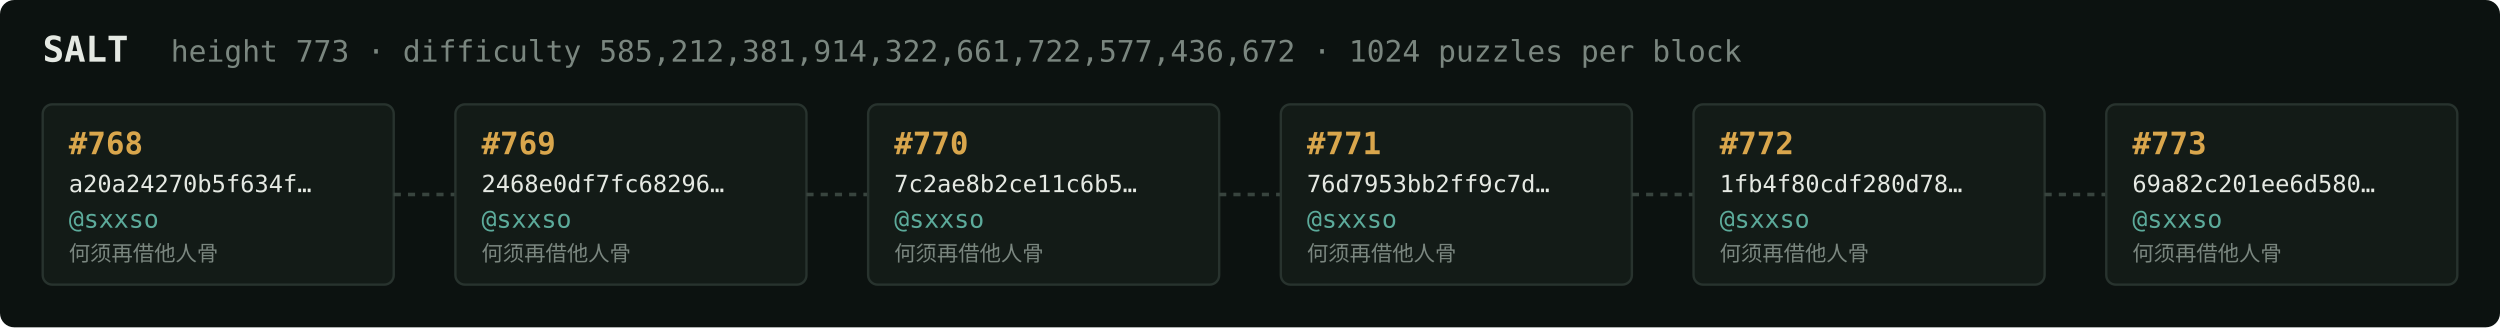
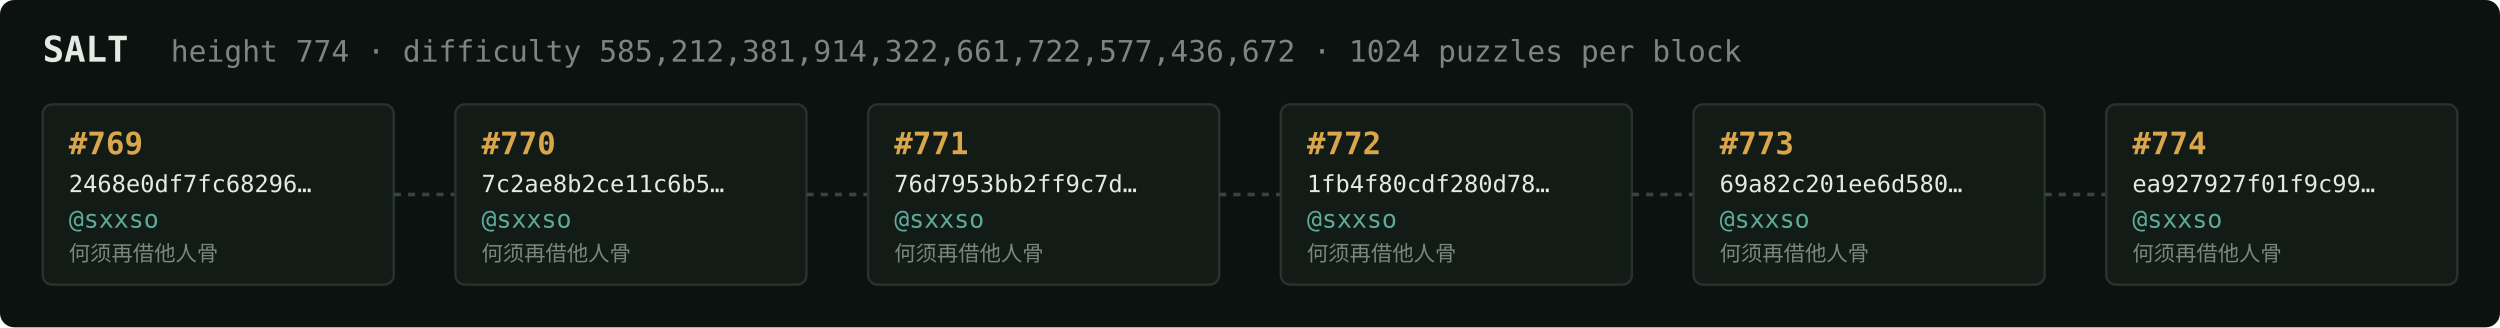
<svg xmlns="http://www.w3.org/2000/svg" width="1054" height="138" viewBox="0 0 1054 138" font-family="ui-monospace,SFMono-Regular,Menlo,monospace">
  <rect fill="#0c1210" width="1054" height="138" rx="6" />
  <text x="18" y="26" fill="#e5e9e3" font-size="15" font-weight="700">SALT</text>
-   <text x="72" y="26" fill="#7a867f" font-size="12.5">height 773 · difficulty 585,212,381,914,322,661,722,577,436,672 · 1024 puzzles per block</text>
+   <text x="72" y="26" fill="#7a867f" font-size="12.5">height 774 · difficulty 585,212,381,914,322,661,722,577,436,672 · 1024 puzzles per block</text>
  <rect x="18" y="44" width="148" height="76" rx="4" fill="#131b17" stroke="#28332e" stroke-width="1" />
-   <text x="29" y="65" fill="#d9a64c" font-size="13" font-weight="700">#768</text>
-   <text x="29" y="81" fill="#e5e9e3" font-size="10">a20a24270b5f634f…</text>
+   <text x="29" y="65" fill="#d9a64c" font-size="13" font-weight="700">#769</text>
+   <text x="29" y="81" fill="#e5e9e3" font-size="10">2468e0df7fc68296…</text>
  <text x="29" y="96" fill="#5cab9b" font-size="10.5">@sxxso</text>
  <text x="29" y="110" fill="#7a867f" font-size="9">何须再借他人骨</text>
  <line x1="166" y1="82.0" x2="192" y2="82.0" stroke="#38443e" stroke-width="1.5" stroke-dasharray="3 3" />
  <rect x="192" y="44" width="148" height="76" rx="4" fill="#131b17" stroke="#28332e" stroke-width="1" />
-   <text x="203" y="65" fill="#d9a64c" font-size="13" font-weight="700">#769</text>
-   <text x="203" y="81" fill="#e5e9e3" font-size="10">2468e0df7fc68296…</text>
+   <text x="203" y="65" fill="#d9a64c" font-size="13" font-weight="700">#770</text>
+   <text x="203" y="81" fill="#e5e9e3" font-size="10">7c2ae8b2ce11c6b5…</text>
  <text x="203" y="96" fill="#5cab9b" font-size="10.5">@sxxso</text>
  <text x="203" y="110" fill="#7a867f" font-size="9">何须再借他人骨</text>
  <line x1="340" y1="82.0" x2="366" y2="82.0" stroke="#38443e" stroke-width="1.5" stroke-dasharray="3 3" />
  <rect x="366" y="44" width="148" height="76" rx="4" fill="#131b17" stroke="#28332e" stroke-width="1" />
-   <text x="377" y="65" fill="#d9a64c" font-size="13" font-weight="700">#770</text>
-   <text x="377" y="81" fill="#e5e9e3" font-size="10">7c2ae8b2ce11c6b5…</text>
+   <text x="377" y="65" fill="#d9a64c" font-size="13" font-weight="700">#771</text>
+   <text x="377" y="81" fill="#e5e9e3" font-size="10">76d7953bb2ff9c7d…</text>
  <text x="377" y="96" fill="#5cab9b" font-size="10.5">@sxxso</text>
  <text x="377" y="110" fill="#7a867f" font-size="9">何须再借他人骨</text>
  <line x1="514" y1="82.0" x2="540" y2="82.0" stroke="#38443e" stroke-width="1.5" stroke-dasharray="3 3" />
  <rect x="540" y="44" width="148" height="76" rx="4" fill="#131b17" stroke="#28332e" stroke-width="1" />
-   <text x="551" y="65" fill="#d9a64c" font-size="13" font-weight="700">#771</text>
-   <text x="551" y="81" fill="#e5e9e3" font-size="10">76d7953bb2ff9c7d…</text>
+   <text x="551" y="65" fill="#d9a64c" font-size="13" font-weight="700">#772</text>
+   <text x="551" y="81" fill="#e5e9e3" font-size="10">1fb4f80cdf280d78…</text>
  <text x="551" y="96" fill="#5cab9b" font-size="10.5">@sxxso</text>
  <text x="551" y="110" fill="#7a867f" font-size="9">何须再借他人骨</text>
  <line x1="688" y1="82.0" x2="714" y2="82.0" stroke="#38443e" stroke-width="1.5" stroke-dasharray="3 3" />
  <rect x="714" y="44" width="148" height="76" rx="4" fill="#131b17" stroke="#28332e" stroke-width="1" />
-   <text x="725" y="65" fill="#d9a64c" font-size="13" font-weight="700">#772</text>
-   <text x="725" y="81" fill="#e5e9e3" font-size="10">1fb4f80cdf280d78…</text>
+   <text x="725" y="65" fill="#d9a64c" font-size="13" font-weight="700">#773</text>
+   <text x="725" y="81" fill="#e5e9e3" font-size="10">69a82c201ee6d580…</text>
  <text x="725" y="96" fill="#5cab9b" font-size="10.5">@sxxso</text>
  <text x="725" y="110" fill="#7a867f" font-size="9">何须再借他人骨</text>
  <line x1="862" y1="82.0" x2="888" y2="82.0" stroke="#38443e" stroke-width="1.5" stroke-dasharray="3 3" />
  <rect x="888" y="44" width="148" height="76" rx="4" fill="#131b17" stroke="#28332e" stroke-width="1" />
-   <text x="899" y="65" fill="#d9a64c" font-size="13" font-weight="700">#773</text>
-   <text x="899" y="81" fill="#e5e9e3" font-size="10">69a82c201ee6d580…</text>
+   <text x="899" y="65" fill="#d9a64c" font-size="13" font-weight="700">#774</text>
+   <text x="899" y="81" fill="#e5e9e3" font-size="10">ea927927f01f9c99…</text>
  <text x="899" y="96" fill="#5cab9b" font-size="10.5">@sxxso</text>
  <text x="899" y="110" fill="#7a867f" font-size="9">何须再借他人骨</text>
</svg>
